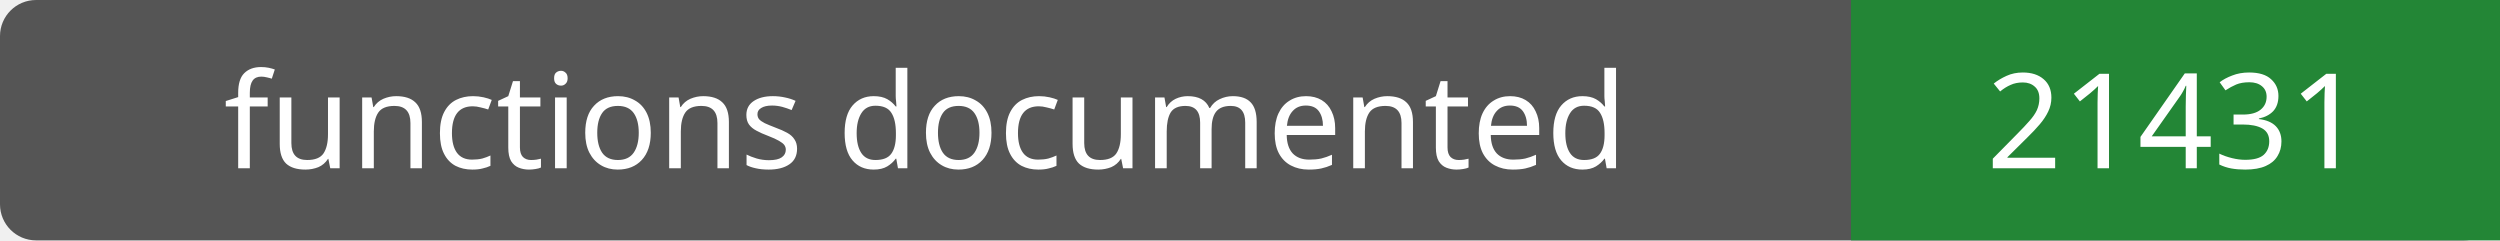
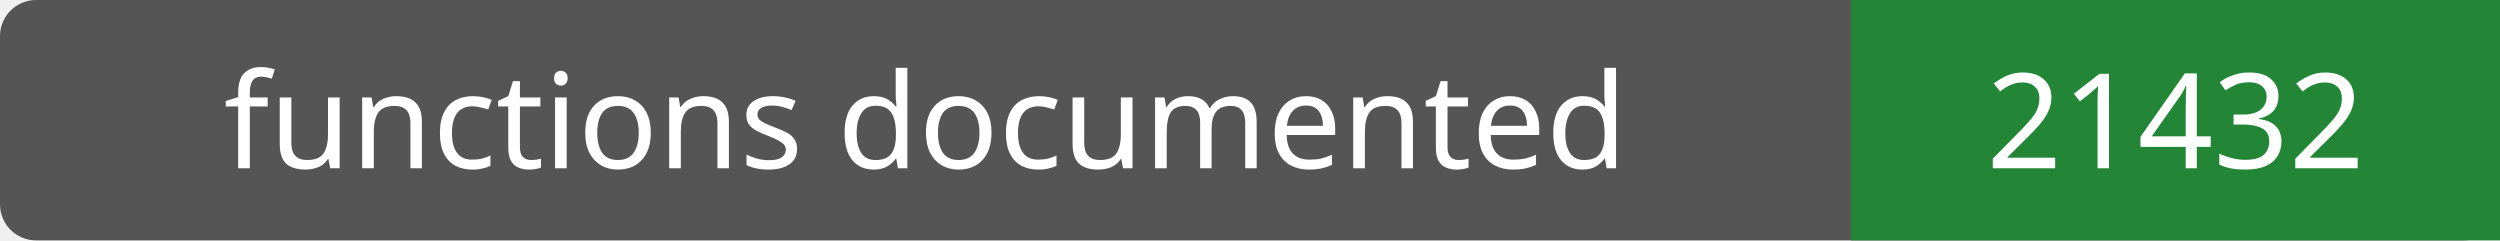
- <svg xmlns="http://www.w3.org/2000/svg" width="208" height="20" role="img" aria-label="functions documented: 21431">
+ <svg xmlns="http://www.w3.org/2000/svg" width="208" height="20" role="img" aria-label="functions documented: 21432">
  <rect width="208" height="20" rx="3" fill="#555" />
  <path fill="#238636" d="M154 0h54v20H154z" />
  <g fill="#fff" text-anchor="middle" font-family="Verdana,sans-serif" font-size="11">
    <text x="77.0" y="14">functions documented</text>
-     <text x="181.0" y="14">21431</text>
+     <text x="181.0" y="14">21432</text>
  </g>
</svg>
